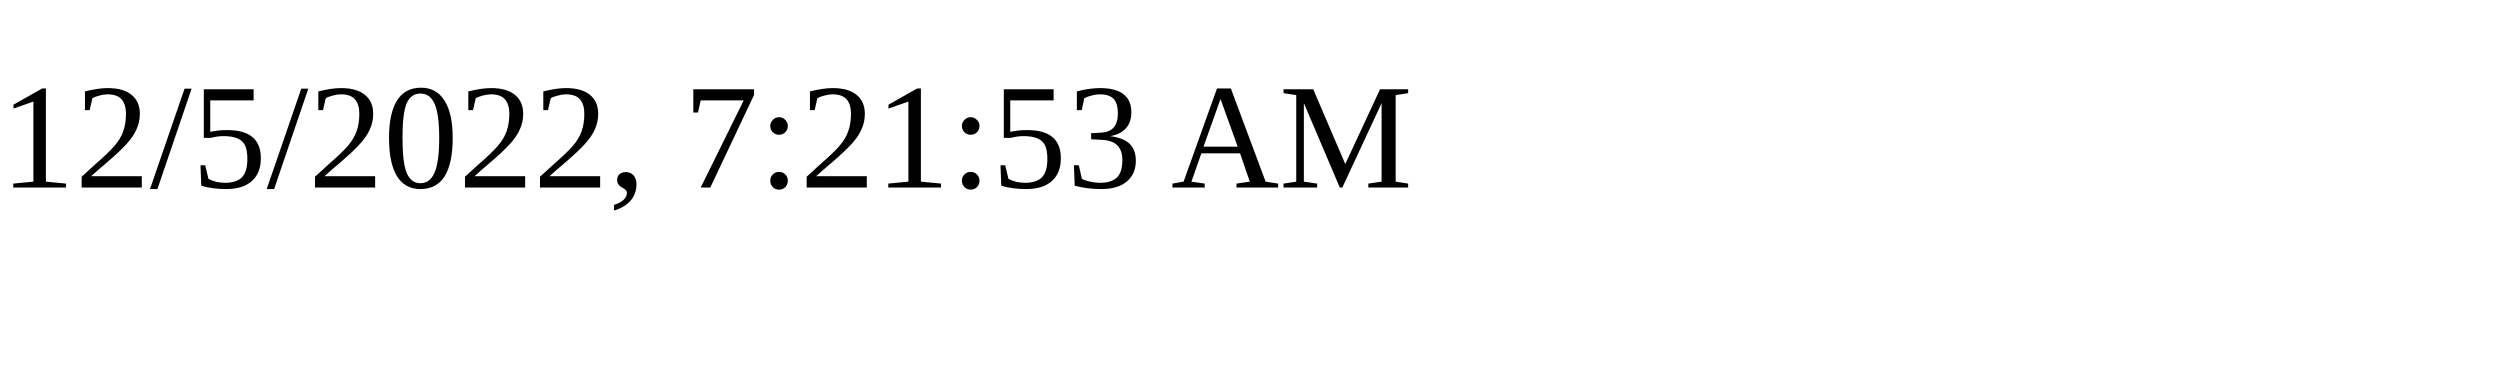
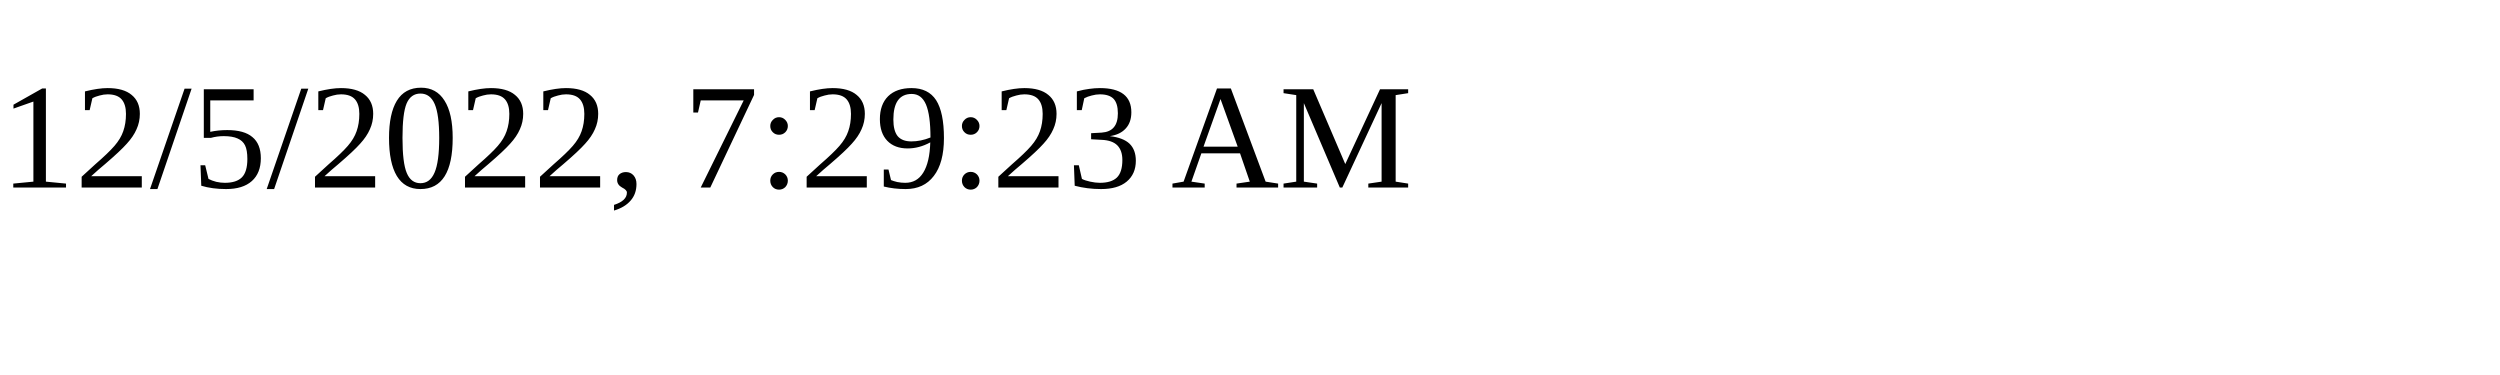
<svg xmlns="http://www.w3.org/2000/svg" height="30" width="200">
-   <text x="0" y="15">12/5/2022, 7:21:53 AM</text>
+   <text x="0" y="15">12/5/2022, 7:29:23 AM</text>
</svg>
